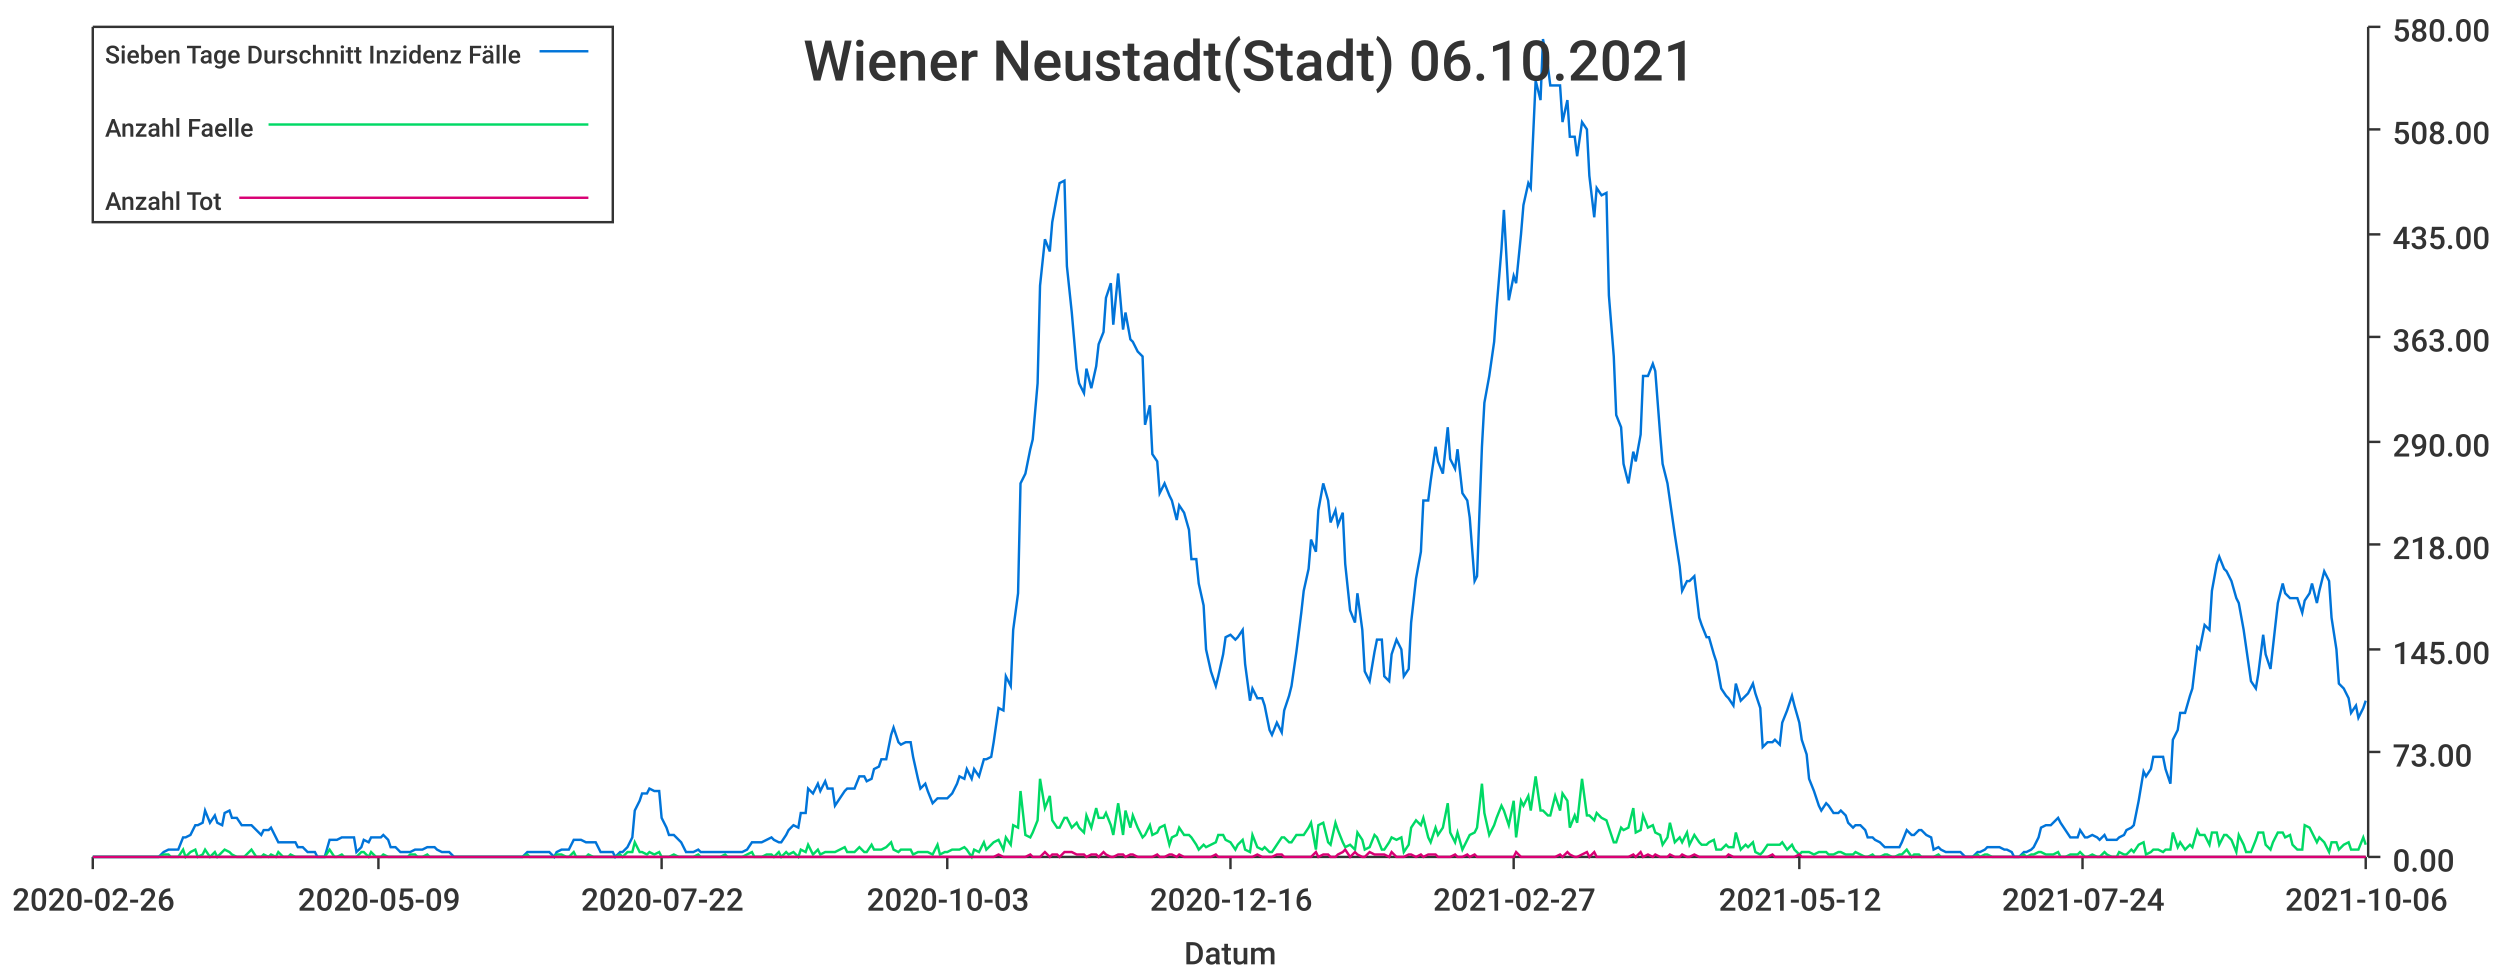
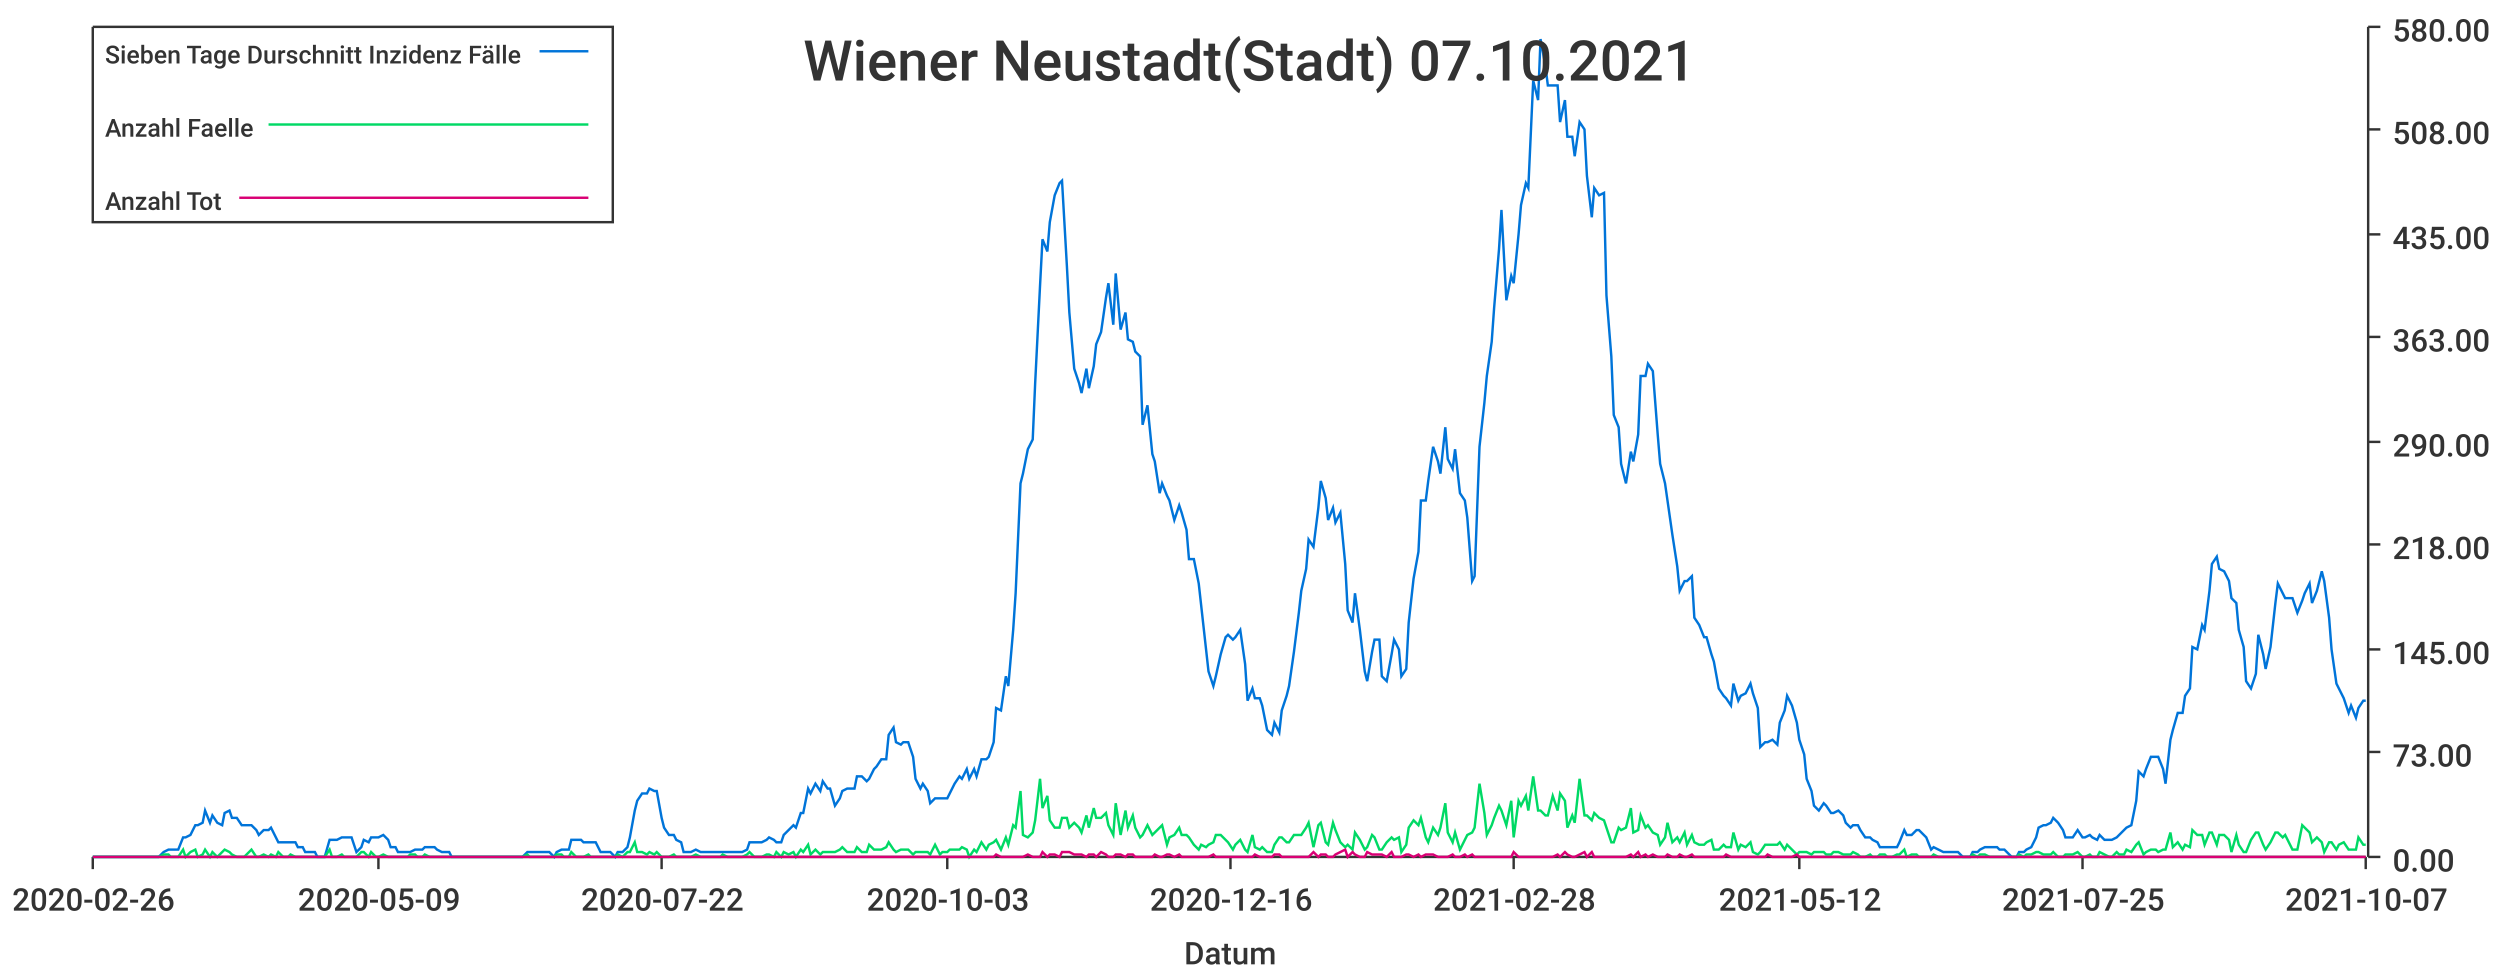
<svg xmlns="http://www.w3.org/2000/svg" width="1024" height="400">\n<path d="M 0 0 L 1024 0 L 1024 400 L 0 400 L 0 0" style="stroke-width:0;stroke:rgba(255,255,255,1.0);fill:rgba(255,255,255,1.0)" />
  <path d="M 38 11 L 969 11 L 969 351 L 38 351 L 38 11" style="stroke-width:0;stroke:rgba(255,255,255,1.0);fill:rgba(255,255,255,1.0)" />
  <path d="M 38 351 L 969 351" style="stroke-width:1;stroke:rgba(51,51,51,1.0);fill:none" />
  <path d="M 38 351 L 38 356" style="stroke-width:1;stroke:rgba(51,51,51,1.0);fill:none" />
  <text x="5" y="373" style="stroke-width:0;stroke:none;fill:rgba(51,51,51,1.0);font-size:12.8px;font-family:'Roboto Medium',sans-serif">2020-02-26</text>
  <path d="M 155 351 L 155 356" style="stroke-width:1;stroke:rgba(51,51,51,1.0);fill:none" />
  <text x="122" y="373" style="stroke-width:0;stroke:none;fill:rgba(51,51,51,1.0);font-size:12.8px;font-family:'Roboto Medium',sans-serif">2020-05-09</text>
  <path d="M 271 351 L 271 356" style="stroke-width:1;stroke:rgba(51,51,51,1.0);fill:none" />
  <text x="238" y="373" style="stroke-width:0;stroke:none;fill:rgba(51,51,51,1.0);font-size:12.8px;font-family:'Roboto Medium',sans-serif">2020-07-22</text>
  <path d="M 388 351 L 388 356" style="stroke-width:1;stroke:rgba(51,51,51,1.0);fill:none" />
  <text x="355" y="373" style="stroke-width:0;stroke:none;fill:rgba(51,51,51,1.0);font-size:12.8px;font-family:'Roboto Medium',sans-serif">2020-10-03</text>
  <path d="M 504 351 L 504 356" style="stroke-width:1;stroke:rgba(51,51,51,1.0);fill:none" />
  <text x="471" y="373" style="stroke-width:0;stroke:none;fill:rgba(51,51,51,1.0);font-size:12.8px;font-family:'Roboto Medium',sans-serif">2020-12-16</text>
  <path d="M 620 351 L 620 356" style="stroke-width:1;stroke:rgba(51,51,51,1.0);fill:none" />
-   <text x="587" y="373" style="stroke-width:0;stroke:none;fill:rgba(51,51,51,1.0);font-size:12.8px;font-family:'Roboto Medium',sans-serif">2021-02-27</text>
+   <text x="587" y="373" style="stroke-width:0;stroke:none;fill:rgba(51,51,51,1.0);font-size:12.8px;font-family:'Roboto Medium',sans-serif">2021-02-28</text>
  <path d="M 737 351 L 737 356" style="stroke-width:1;stroke:rgba(51,51,51,1.0);fill:none" />
  <text x="704" y="373" style="stroke-width:0;stroke:none;fill:rgba(51,51,51,1.0);font-size:12.8px;font-family:'Roboto Medium',sans-serif">2021-05-12</text>
  <path d="M 853 351 L 853 356" style="stroke-width:1;stroke:rgba(51,51,51,1.0);fill:none" />
-   <text x="820" y="373" style="stroke-width:0;stroke:none;fill:rgba(51,51,51,1.0);font-size:12.8px;font-family:'Roboto Medium',sans-serif">2021-07-24</text>
+   <text x="820" y="373" style="stroke-width:0;stroke:none;fill:rgba(51,51,51,1.0);font-size:12.8px;font-family:'Roboto Medium',sans-serif">2021-07-25</text>
  <path d="M 969 351 L 969 356" style="stroke-width:1;stroke:rgba(51,51,51,1.0);fill:none" />
-   <text x="936" y="373" style="stroke-width:0;stroke:none;fill:rgba(51,51,51,1.0);font-size:12.8px;font-family:'Roboto Medium',sans-serif">2021-10-06</text>
+   <text x="936" y="373" style="stroke-width:0;stroke:none;fill:rgba(51,51,51,1.0);font-size:12.8px;font-family:'Roboto Medium',sans-serif">2021-10-07</text>
  <text x="485" y="395" style="stroke-width:0;stroke:none;fill:rgba(51,51,51,1.0);font-size:12.8px;font-family:'Roboto Medium',sans-serif">Datum</text>
  <path d="M 970 351 L 970 11" style="stroke-width:1;stroke:rgba(51,51,51,1.0);fill:none" />
  <path d="M 970 351 L 975 351" style="stroke-width:1;stroke:rgba(51,51,51,1.0);fill:none" />
  <text x="980" y="357" style="stroke-width:0;stroke:none;fill:rgba(51,51,51,1.0);font-size:12.8px;font-family:'Roboto Medium',sans-serif">0.00</text>
  <path d="M 970 308 L 975 308" style="stroke-width:1;stroke:rgba(51,51,51,1.0);fill:none" />
  <text x="980" y="314" style="stroke-width:0;stroke:none;fill:rgba(51,51,51,1.0);font-size:12.8px;font-family:'Roboto Medium',sans-serif">73.00</text>
  <path d="M 970 266 L 975 266" style="stroke-width:1;stroke:rgba(51,51,51,1.0);fill:none" />
  <text x="980" y="272" style="stroke-width:0;stroke:none;fill:rgba(51,51,51,1.0);font-size:12.8px;font-family:'Roboto Medium',sans-serif">145.00</text>
  <path d="M 970 223 L 975 223" style="stroke-width:1;stroke:rgba(51,51,51,1.0);fill:none" />
  <text x="980" y="229" style="stroke-width:0;stroke:none;fill:rgba(51,51,51,1.0);font-size:12.8px;font-family:'Roboto Medium',sans-serif">218.00</text>
  <path d="M 970 181 L 975 181" style="stroke-width:1;stroke:rgba(51,51,51,1.0);fill:none" />
  <text x="980" y="187" style="stroke-width:0;stroke:none;fill:rgba(51,51,51,1.0);font-size:12.8px;font-family:'Roboto Medium',sans-serif">290.00</text>
  <path d="M 970 138 L 975 138" style="stroke-width:1;stroke:rgba(51,51,51,1.0);fill:none" />
  <text x="980" y="144" style="stroke-width:0;stroke:none;fill:rgba(51,51,51,1.0);font-size:12.8px;font-family:'Roboto Medium',sans-serif">363.00</text>
  <path d="M 970 96 L 975 96" style="stroke-width:1;stroke:rgba(51,51,51,1.0);fill:none" />
  <text x="980" y="102" style="stroke-width:0;stroke:none;fill:rgba(51,51,51,1.0);font-size:12.8px;font-family:'Roboto Medium',sans-serif">435.00</text>
  <path d="M 970 53 L 975 53" style="stroke-width:1;stroke:rgba(51,51,51,1.0);fill:none" />
  <text x="980" y="59" style="stroke-width:0;stroke:none;fill:rgba(51,51,51,1.0);font-size:12.8px;font-family:'Roboto Medium',sans-serif">508.00</text>
  <path d="M 970 11 L 975 11" style="stroke-width:1;stroke:rgba(51,51,51,1.0);fill:none" />
  <text x="980" y="17" style="stroke-width:0;stroke:none;fill:rgba(51,51,51,1.0);font-size:12.8px;font-family:'Roboto Medium',sans-serif">580.00</text>
-   <path d="M 38 351 L 40 351 L 42 351 L 43 351 L 45 351 L 46 351 L 48 351 L 50 351 L 51 351 L 53 351 L 54 351 L 56 351 L 57 351 L 59 351 L 61 351 L 62 351 L 64 351 L 65 351 L 67 349 L 69 348 L 70 348 L 72 348 L 73 348 L 75 343 L 76 343 L 78 342 L 80 338 L 81 338 L 83 337 L 84 332 L 86 337 L 88 334 L 89 337 L 91 338 L 92 333 L 94 332 L 95 335 L 97 335 L 99 338 L 100 338 L 102 338 L 103 338 L 105 340 L 107 342 L 108 340 L 110 340 L 111 339 L 113 343 L 114 345 L 116 345 L 118 345 L 119 345 L 121 345 L 122 347 L 124 347 L 126 349 L 127 349 L 129 349 L 130 351 L 132 351 L 133 351 L 135 344 L 137 344 L 138 344 L 140 343 L 141 343 L 143 343 L 145 343 L 146 349 L 148 347 L 149 344 L 151 345 L 152 343 L 154 343 L 156 343 L 157 342 L 159 344 L 160 347 L 162 347 L 164 349 L 165 349 L 167 349 L 168 349 L 170 348 L 171 348 L 173 348 L 175 347 L 176 347 L 178 347 L 179 348 L 181 349 L 183 349 L 184 349 L 186 351 L 187 351 L 189 351 L 190 351 L 192 351 L 194 351 L 195 351 L 197 351 L 198 351 L 200 351 L 202 351 L 203 351 L 205 351 L 206 351 L 208 351 L 209 351 L 211 351 L 213 351 L 214 351 L 216 349 L 217 349 L 219 349 L 221 349 L 222 349 L 224 349 L 225 349 L 227 351 L 228 349 L 230 348 L 232 348 L 233 348 L 235 344 L 236 344 L 238 344 L 240 345 L 241 345 L 243 345 L 244 345 L 246 349 L 247 349 L 249 349 L 251 349 L 252 351 L 254 349 L 255 349 L 257 347 L 259 343 L 260 332 L 262 328 L 263 325 L 265 325 L 266 323 L 268 324 L 270 324 L 271 335 L 273 339 L 274 342 L 276 342 L 278 344 L 279 345 L 281 349 L 282 349 L 284 349 L 286 348 L 287 349 L 289 349 L 290 349 L 292 349 L 293 349 L 295 349 L 297 349 L 298 349 L 300 349 L 301 349 L 303 349 L 304 349 L 306 348 L 308 345 L 309 345 L 311 345 L 312 345 L 314 344 L 316 343 L 317 344 L 319 345 L 320 345 L 322 342 L 323 340 L 325 338 L 327 339 L 328 333 L 330 333 L 331 323 L 333 325 L 335 321 L 336 324 L 338 320 L 339 323 L 341 323 L 342 330 L 344 327 L 346 324 L 347 323 L 349 323 L 350 323 L 352 318 L 354 318 L 355 320 L 357 319 L 358 315 L 360 314 L 361 311 L 363 311 L 365 301 L 366 298 L 368 304 L 369 305 L 371 304 L 373 304 L 374 310 L 376 319 L 377 323 L 379 321 L 380 324 L 382 329 L 384 327 L 385 327 L 387 327 L 388 327 L 390 325 L 392 321 L 393 318 L 395 319 L 396 315 L 398 319 L 399 315 L 401 318 L 403 311 L 404 311 L 406 310 L 407 304 L 409 290 L 411 291 L 412 277 L 414 281 L 415 258 L 417 243 L 418 198 L 420 194 L 422 184 L 423 180 L 425 157 L 426 117 L 428 98 L 430 103 L 431 91 L 433 80 L 434 75 L 436 74 L 437 109 L 439 128 L 441 151 L 442 157 L 444 161 L 445 151 L 447 159 L 449 150 L 450 141 L 452 136 L 453 122 L 455 116 L 456 133 L 458 112 L 460 135 L 461 128 L 463 139 L 464 140 L 466 144 L 468 146 L 469 174 L 471 166 L 472 186 L 474 189 L 475 202 L 477 198 L 479 203 L 480 205 L 482 213 L 483 207 L 485 210 L 487 217 L 488 229 L 490 229 L 491 239 L 493 248 L 494 266 L 496 275 L 498 281 L 499 277 L 501 268 L 502 261 L 504 260 L 506 262 L 507 261 L 509 258 L 510 272 L 512 287 L 513 282 L 515 286 L 517 286 L 518 289 L 520 299 L 521 301 L 523 296 L 525 300 L 526 291 L 528 285 L 529 281 L 531 267 L 533 251 L 534 242 L 536 233 L 537 221 L 539 226 L 540 209 L 542 198 L 544 205 L 545 214 L 547 209 L 548 215 L 550 210 L 551 231 L 553 250 L 555 255 L 556 243 L 558 258 L 559 275 L 561 279 L 563 267 L 564 262 L 566 262 L 567 277 L 569 279 L 570 268 L 572 262 L 574 266 L 575 277 L 577 274 L 578 255 L 580 237 L 582 226 L 583 205 L 585 205 L 586 197 L 588 183 L 589 189 L 591 194 L 593 175 L 594 188 L 596 192 L 597 184 L 599 202 L 601 205 L 602 212 L 604 238 L 605 236 L 607 183 L 608 165 L 610 154 L 612 140 L 613 126 L 615 102 L 616 86 L 618 123 L 620 113 L 621 116 L 623 96 L 624 84 L 626 75 L 627 77 L 629 33 L 631 41 L 632 16 L 634 27 L 635 35 L 637 35 L 639 35 L 640 50 L 642 41 L 643 56 L 645 56 L 646 64 L 648 50 L 650 53 L 651 72 L 653 89 L 654 77 L 656 80 L 658 79 L 659 121 L 661 146 L 662 170 L 664 175 L 665 190 L 667 198 L 669 185 L 670 189 L 672 178 L 673 154 L 675 154 L 677 149 L 678 152 L 680 178 L 681 190 L 683 198 L 684 205 L 686 219 L 688 232 L 689 242 L 691 238 L 692 238 L 694 236 L 696 253 L 697 256 L 699 261 L 700 261 L 702 268 L 703 271 L 705 282 L 707 285 L 708 286 L 710 289 L 711 280 L 713 287 L 715 285 L 716 284 L 718 280 L 719 284 L 721 290 L 722 306 L 724 304 L 726 304 L 727 303 L 729 305 L 730 296 L 732 291 L 734 285 L 735 289 L 737 296 L 738 303 L 740 309 L 741 319 L 743 324 L 745 330 L 746 332 L 748 329 L 749 330 L 751 333 L 753 333 L 754 332 L 756 334 L 757 337 L 759 339 L 760 338 L 762 338 L 764 340 L 765 343 L 767 343 L 768 344 L 770 345 L 772 347 L 773 347 L 775 347 L 776 347 L 778 347 L 779 345 L 781 340 L 783 342 L 784 342 L 786 340 L 787 340 L 789 342 L 791 343 L 792 348 L 794 347 L 795 348 L 797 349 L 798 349 L 800 349 L 802 349 L 803 349 L 805 351 L 806 351 L 808 351 L 810 349 L 811 349 L 813 348 L 814 347 L 816 347 L 817 347 L 819 347 L 821 348 L 822 348 L 824 349 L 825 351 L 827 351 L 829 349 L 830 349 L 832 348 L 833 347 L 835 343 L 836 339 L 838 338 L 840 338 L 841 337 L 843 335 L 844 337 L 846 340 L 848 343 L 849 343 L 851 343 L 852 340 L 854 343 L 855 343 L 857 342 L 859 343 L 860 344 L 862 342 L 863 344 L 865 344 L 867 344 L 868 343 L 870 342 L 871 340 L 873 339 L 874 338 L 876 328 L 878 316 L 879 318 L 881 315 L 882 310 L 884 310 L 886 310 L 887 315 L 889 321 L 890 303 L 892 299 L 893 292 L 895 292 L 897 285 L 898 282 L 900 265 L 901 266 L 903 256 L 905 258 L 906 242 L 908 231 L 909 228 L 911 233 L 912 234 L 914 238 L 916 245 L 917 247 L 919 258 L 920 265 L 922 279 L 924 282 L 925 276 L 927 260 L 928 268 L 930 274 L 931 265 L 933 247 L 935 239 L 936 243 L 938 245 L 939 245 L 941 245 L 943 251 L 944 246 L 946 243 L 947 239 L 949 247 L 950 242 L 952 234 L 954 238 L 955 253 L 957 266 L 958 280 L 960 282 L 962 286 L 963 292 L 965 289 L 966 294 L 968 290 L 969 287" style="stroke-width:1;stroke:rgba(0,116,217,1.0);fill:none" />
-   <path d="M 38 351 L 40 351 L 42 351 L 43 351 L 45 351 L 46 351 L 48 351 L 50 351 L 51 351 L 53 351 L 54 351 L 56 351 L 57 351 L 59 351 L 61 351 L 62 351 L 64 351 L 65 351 L 67 350 L 69 350 L 70 351 L 72 351 L 73 351 L 75 348 L 76 351 L 78 349 L 80 348 L 81 351 L 83 350 L 84 348 L 86 351 L 88 349 L 89 351 L 91 349 L 92 348 L 94 349 L 95 350 L 97 351 L 99 351 L 100 351 L 102 349 L 103 348 L 105 351 L 107 351 L 108 350 L 110 351 L 111 350 L 113 351 L 114 349 L 116 351 L 118 351 L 119 350 L 121 351 L 122 351 L 124 351 L 126 351 L 127 351 L 129 351 L 130 351 L 132 351 L 133 351 L 135 348 L 137 351 L 138 351 L 140 350 L 141 351 L 143 351 L 145 351 L 146 351 L 148 349 L 149 349 L 151 351 L 152 349 L 154 351 L 156 351 L 157 350 L 159 351 L 160 351 L 162 351 L 164 351 L 165 351 L 167 351 L 168 350 L 170 350 L 171 351 L 173 351 L 175 350 L 176 351 L 178 351 L 179 351 L 181 351 L 183 351 L 184 351 L 186 351 L 187 351 L 189 351 L 190 351 L 192 351 L 194 351 L 195 351 L 197 351 L 198 351 L 200 351 L 202 351 L 203 351 L 205 351 L 206 351 L 208 351 L 209 351 L 211 351 L 213 351 L 214 351 L 216 350 L 217 351 L 219 351 L 221 351 L 222 351 L 224 351 L 225 351 L 227 351 L 228 350 L 230 350 L 232 351 L 233 351 L 235 349 L 236 351 L 238 351 L 240 351 L 241 350 L 243 351 L 244 351 L 246 351 L 247 351 L 249 351 L 251 351 L 252 351 L 254 350 L 255 351 L 257 349 L 259 349 L 260 345 L 262 349 L 263 349 L 265 350 L 266 349 L 268 350 L 270 349 L 271 351 L 273 351 L 274 351 L 276 350 L 278 351 L 279 351 L 281 351 L 282 351 L 284 351 L 286 350 L 287 351 L 289 351 L 290 351 L 292 351 L 293 351 L 295 351 L 297 350 L 298 351 L 300 351 L 301 351 L 303 351 L 304 351 L 306 350 L 308 349 L 309 351 L 311 351 L 312 351 L 314 350 L 316 350 L 317 351 L 319 349 L 320 351 L 322 349 L 323 350 L 325 349 L 327 351 L 328 348 L 330 349 L 331 346 L 333 350 L 335 348 L 336 350 L 338 349 L 339 349 L 341 349 L 342 349 L 344 348 L 346 347 L 347 349 L 349 349 L 350 349 L 352 347 L 354 349 L 355 349 L 357 346 L 358 348 L 360 348 L 361 348 L 363 347 L 365 345 L 366 348 L 368 349 L 369 348 L 371 348 L 373 348 L 374 350 L 376 349 L 377 349 L 379 349 L 380 349 L 382 350 L 384 346 L 385 350 L 387 349 L 388 349 L 390 348 L 392 348 L 393 348 L 395 347 L 396 348 L 398 351 L 399 348 L 401 349 L 403 345 L 404 348 L 406 346 L 407 345 L 409 344 L 411 348 L 412 343 L 414 346 L 415 338 L 417 339 L 418 324 L 420 342 L 422 343 L 423 341 L 425 336 L 426 319 L 428 331 L 430 326 L 431 336 L 433 339 L 434 339 L 436 335 L 437 335 L 439 339 L 441 337 L 442 339 L 444 341 L 445 334 L 447 339 L 449 331 L 450 335 L 452 335 L 453 333 L 455 338 L 456 342 L 458 329 L 460 342 L 461 332 L 463 339 L 464 334 L 466 339 L 468 343 L 469 342 L 471 338 L 472 342 L 474 341 L 475 339 L 477 338 L 479 346 L 480 343 L 482 342 L 483 339 L 485 342 L 487 342 L 488 343 L 490 346 L 491 348 L 493 346 L 494 347 L 496 346 L 498 345 L 499 342 L 501 342 L 502 344 L 504 345 L 506 348 L 507 346 L 509 344 L 510 348 L 512 349 L 513 342 L 515 347 L 517 348 L 518 347 L 520 349 L 521 349 L 523 346 L 525 343 L 526 343 L 528 345 L 529 345 L 531 342 L 533 342 L 534 342 L 536 339 L 537 337 L 539 348 L 540 338 L 542 337 L 544 345 L 545 346 L 547 337 L 548 340 L 550 345 L 551 347 L 553 346 L 555 348 L 556 341 L 558 344 L 559 348 L 561 347 L 563 342 L 564 343 L 566 348 L 567 348 L 569 345 L 570 343 L 572 344 L 574 343 L 575 349 L 577 346 L 578 339 L 580 336 L 582 338 L 583 335 L 585 343 L 586 345 L 588 339 L 589 342 L 591 339 L 593 329 L 594 341 L 596 345 L 597 341 L 599 348 L 601 344 L 602 342 L 604 341 L 605 339 L 607 321 L 608 333 L 610 342 L 612 338 L 613 335 L 615 330 L 616 332 L 618 338 L 620 328 L 621 343 L 623 328 L 624 330 L 626 326 L 627 332 L 629 318 L 631 332 L 632 332 L 634 334 L 635 334 L 637 326 L 639 332 L 640 325 L 642 328 L 643 339 L 645 334 L 646 337 L 648 319 L 650 334 L 651 334 L 653 336 L 654 333 L 656 335 L 658 336 L 659 339 L 661 345 L 662 345 L 664 339 L 665 340 L 667 339 L 669 331 L 670 341 L 672 340 L 673 334 L 675 339 L 677 338 L 678 341 L 680 342 L 681 346 L 683 343 L 684 337 L 686 345 L 688 343 L 689 345 L 691 341 L 692 346 L 694 342 L 696 345 L 697 346 L 699 346 L 700 345 L 702 344 L 703 348 L 705 348 L 707 346 L 708 347 L 710 347 L 711 341 L 713 348 L 715 346 L 716 347 L 718 345 L 719 349 L 721 350 L 722 349 L 724 346 L 726 346 L 727 346 L 729 346 L 730 345 L 732 348 L 734 346 L 735 348 L 737 350 L 738 349 L 740 349 L 741 349 L 743 350 L 745 349 L 746 349 L 748 349 L 749 350 L 751 350 L 753 349 L 754 349 L 756 350 L 757 350 L 759 350 L 760 349 L 762 350 L 764 351 L 765 351 L 767 350 L 768 351 L 770 351 L 772 350 L 773 350 L 775 351 L 776 351 L 778 350 L 779 350 L 781 348 L 783 351 L 784 350 L 786 350 L 787 351 L 789 351 L 791 351 L 792 351 L 794 350 L 795 351 L 797 351 L 798 351 L 800 351 L 802 351 L 803 351 L 805 351 L 806 351 L 808 351 L 810 350 L 811 351 L 813 350 L 814 350 L 816 351 L 817 351 L 819 351 L 821 351 L 822 351 L 824 351 L 825 351 L 827 351 L 829 350 L 830 351 L 832 350 L 833 350 L 835 349 L 836 349 L 838 350 L 840 350 L 841 350 L 843 349 L 844 351 L 846 351 L 848 350 L 849 350 L 851 350 L 852 349 L 854 351 L 855 351 L 857 350 L 859 351 L 860 351 L 862 349 L 863 350 L 865 351 L 867 351 L 868 349 L 870 350 L 871 350 L 873 348 L 874 349 L 876 346 L 878 345 L 879 350 L 881 349 L 882 348 L 884 348 L 886 349 L 887 348 L 889 348 L 890 341 L 892 347 L 893 345 L 895 348 L 897 346 L 898 347 L 900 340 L 901 342 L 903 342 L 905 346 L 906 341 L 908 341 L 909 346 L 911 342 L 912 342 L 914 344 L 916 349 L 917 342 L 919 346 L 920 349 L 922 349 L 924 344 L 925 341 L 927 341 L 928 346 L 930 348 L 931 345 L 933 341 L 935 341 L 936 343 L 938 342 L 939 346 L 941 348 L 943 348 L 944 338 L 946 339 L 947 341 L 949 345 L 950 343 L 952 345 L 954 349 L 955 345 L 957 345 L 958 348 L 960 346 L 962 345 L 963 348 L 965 348 L 966 348 L 968 343 L 969 346" style="stroke-width:1;stroke:rgba(0,217,101,1.0);fill:none" />
-   <path d="M 38 351 L 40 351 L 42 351 L 43 351 L 45 351 L 46 351 L 48 351 L 50 351 L 51 351 L 53 351 L 54 351 L 56 351 L 57 351 L 59 351 L 61 351 L 62 351 L 64 351 L 65 351 L 67 351 L 69 351 L 70 351 L 72 351 L 73 351 L 75 351 L 76 351 L 78 351 L 80 351 L 81 351 L 83 351 L 84 351 L 86 351 L 88 351 L 89 351 L 91 351 L 92 351 L 94 351 L 95 351 L 97 351 L 99 351 L 100 351 L 102 351 L 103 351 L 105 351 L 107 351 L 108 351 L 110 351 L 111 351 L 113 351 L 114 351 L 116 351 L 118 351 L 119 351 L 121 351 L 122 351 L 124 351 L 126 351 L 127 351 L 129 351 L 130 351 L 132 351 L 133 351 L 135 351 L 137 351 L 138 351 L 140 351 L 141 351 L 143 351 L 145 351 L 146 351 L 148 351 L 149 351 L 151 351 L 152 351 L 154 351 L 156 351 L 157 351 L 159 351 L 160 351 L 162 351 L 164 351 L 165 351 L 167 351 L 168 351 L 170 351 L 171 351 L 173 351 L 175 351 L 176 351 L 178 351 L 179 351 L 181 351 L 183 351 L 184 351 L 186 351 L 187 351 L 189 351 L 190 351 L 192 351 L 194 351 L 195 351 L 197 351 L 198 351 L 200 351 L 202 351 L 203 351 L 205 351 L 206 351 L 208 351 L 209 351 L 211 351 L 213 351 L 214 351 L 216 351 L 217 351 L 219 351 L 221 351 L 222 351 L 224 351 L 225 351 L 227 351 L 228 351 L 230 351 L 232 351 L 233 351 L 235 351 L 236 351 L 238 351 L 240 351 L 241 351 L 243 351 L 244 351 L 246 351 L 247 351 L 249 351 L 251 351 L 252 351 L 254 351 L 255 351 L 257 351 L 259 351 L 260 351 L 262 351 L 263 351 L 265 351 L 266 351 L 268 351 L 270 351 L 271 351 L 273 351 L 274 351 L 276 351 L 278 351 L 279 351 L 281 351 L 282 351 L 284 351 L 286 351 L 287 351 L 289 351 L 290 351 L 292 351 L 293 351 L 295 351 L 297 351 L 298 351 L 300 351 L 301 351 L 303 351 L 304 351 L 306 351 L 308 351 L 309 351 L 311 351 L 312 351 L 314 351 L 316 351 L 317 351 L 319 351 L 320 351 L 322 351 L 323 351 L 325 351 L 327 351 L 328 351 L 330 351 L 331 351 L 333 351 L 335 351 L 336 351 L 338 351 L 339 351 L 341 351 L 342 351 L 344 351 L 346 351 L 347 351 L 349 351 L 350 351 L 352 351 L 354 351 L 355 351 L 357 351 L 358 351 L 360 351 L 361 351 L 363 351 L 365 351 L 366 351 L 368 351 L 369 351 L 371 351 L 373 351 L 374 351 L 376 351 L 377 351 L 379 351 L 380 351 L 382 351 L 384 351 L 385 351 L 387 351 L 388 351 L 390 351 L 392 351 L 393 351 L 395 351 L 396 351 L 398 351 L 399 351 L 401 351 L 403 351 L 404 351 L 406 351 L 407 351 L 409 350 L 411 351 L 412 351 L 414 351 L 415 351 L 417 351 L 418 351 L 420 351 L 422 350 L 423 351 L 425 351 L 426 351 L 428 349 L 430 351 L 431 350 L 433 350 L 434 351 L 436 349 L 437 349 L 439 349 L 441 350 L 442 350 L 444 350 L 445 351 L 447 350 L 449 350 L 450 351 L 452 349 L 453 350 L 455 351 L 456 351 L 458 350 L 460 350 L 461 351 L 463 350 L 464 350 L 466 351 L 468 351 L 469 351 L 471 351 L 472 351 L 474 350 L 475 351 L 477 351 L 479 350 L 480 350 L 482 351 L 483 350 L 485 351 L 487 351 L 488 351 L 490 351 L 491 351 L 493 351 L 494 351 L 496 351 L 498 350 L 499 351 L 501 351 L 502 351 L 504 351 L 506 351 L 507 351 L 509 351 L 510 351 L 512 351 L 513 351 L 515 350 L 517 351 L 518 351 L 520 351 L 521 351 L 523 350 L 525 350 L 526 351 L 528 351 L 529 351 L 531 351 L 533 351 L 534 351 L 536 351 L 537 351 L 539 349 L 540 351 L 542 350 L 544 350 L 545 351 L 547 351 L 548 350 L 550 349 L 551 348 L 553 351 L 555 349 L 556 350 L 558 351 L 559 351 L 561 349 L 563 350 L 564 350 L 566 350 L 567 350 L 569 351 L 570 349 L 572 351 L 574 351 L 575 351 L 577 350 L 578 350 L 580 351 L 582 350 L 583 351 L 585 350 L 586 350 L 588 350 L 589 351 L 591 351 L 593 351 L 594 351 L 596 350 L 597 351 L 599 351 L 601 350 L 602 351 L 604 350 L 605 351 L 607 351 L 608 351 L 610 351 L 612 351 L 613 351 L 615 351 L 616 351 L 618 351 L 620 351 L 621 349 L 623 351 L 624 351 L 626 351 L 627 351 L 629 351 L 631 351 L 632 351 L 634 351 L 635 351 L 637 351 L 639 350 L 640 351 L 642 349 L 643 350 L 645 351 L 646 351 L 648 350 L 650 349 L 651 351 L 653 349 L 654 351 L 656 351 L 658 351 L 659 351 L 661 351 L 662 351 L 664 351 L 665 351 L 667 351 L 669 350 L 670 351 L 672 349 L 673 351 L 675 350 L 677 351 L 678 350 L 680 351 L 681 351 L 683 351 L 684 350 L 686 351 L 688 351 L 689 350 L 691 351 L 692 351 L 694 350 L 696 351 L 697 351 L 699 351 L 700 351 L 702 351 L 703 351 L 705 351 L 707 351 L 708 350 L 710 351 L 711 351 L 713 351 L 715 351 L 716 351 L 718 351 L 719 351 L 721 351 L 722 351 L 724 351 L 726 350 L 727 351 L 729 351 L 730 351 L 732 351 L 734 351 L 735 351 L 737 350 L 738 351 L 740 351 L 741 351 L 743 351 L 745 351 L 746 351 L 748 351 L 749 351 L 751 351 L 753 351 L 754 351 L 756 351 L 757 351 L 759 351 L 760 351 L 762 351 L 764 351 L 765 351 L 767 351 L 768 351 L 770 351 L 772 351 L 773 351 L 775 351 L 776 351 L 778 351 L 779 351 L 781 351 L 783 351 L 784 351 L 786 351 L 787 351 L 789 351 L 791 351 L 792 351 L 794 351 L 795 351 L 797 351 L 798 351 L 800 351 L 802 351 L 803 351 L 805 351 L 806 351 L 808 351 L 810 351 L 811 351 L 813 351 L 814 351 L 816 351 L 817 351 L 819 351 L 821 351 L 822 351 L 824 351 L 825 351 L 827 351 L 829 351 L 830 351 L 832 351 L 833 351 L 835 351 L 836 351 L 838 351 L 840 351 L 841 351 L 843 351 L 844 351 L 846 351 L 848 351 L 849 351 L 851 351 L 852 351 L 854 351 L 855 351 L 857 351 L 859 351 L 860 351 L 862 351 L 863 351 L 865 351 L 867 351 L 868 351 L 870 351 L 871 351 L 873 351 L 874 351 L 876 351 L 878 351 L 879 351 L 881 351 L 882 351 L 884 351 L 886 351 L 887 351 L 889 351 L 890 351 L 892 351 L 893 351 L 895 351 L 897 351 L 898 351 L 900 351 L 901 351 L 903 351 L 905 351 L 906 351 L 908 351 L 909 351 L 911 351 L 912 351 L 914 351 L 916 351 L 917 351 L 919 351 L 920 351 L 922 351 L 924 351 L 925 351 L 927 351 L 928 351 L 930 351 L 931 351 L 933 351 L 935 351 L 936 351 L 938 351 L 939 351 L 941 351 L 943 351 L 944 351 L 946 351 L 947 351 L 949 351 L 950 351 L 952 351 L 954 351 L 955 351 L 957 351 L 958 351 L 960 351 L 962 351 L 963 351 L 965 351 L 966 351 L 968 351 L 969 351" style="stroke-width:1;stroke:rgba(217,0,116,1.0);fill:none" />
-   <text x="329" y="33" style="stroke-width:0;stroke:none;fill:rgba(51,51,51,1.0);font-size:23.0px;font-family:'Roboto Medium',sans-serif">Wiener Neustadt(Stadt) 06.10.2021</text>
+   <path d="M 38 351 L 40 351 L 42 351 L 43 351 L 45 351 L 46 351 L 48 351 L 50 351 L 51 351 L 53 351 L 54 351 L 56 351 L 57 351 L 59 351 L 61 351 L 62 351 L 64 351 L 65 351 L 67 349 L 69 348 L 70 348 L 72 348 L 73 348 L 75 343 L 76 343 L 78 342 L 80 338 L 81 338 L 83 337 L 84 332 L 86 337 L 87 334 L 89 337 L 91 338 L 92 333 L 94 332 L 95 335 L 97 335 L 99 338 L 100 338 L 102 338 L 103 338 L 105 340 L 106 342 L 108 340 L 110 340 L 111 339 L 113 343 L 114 345 L 116 345 L 118 345 L 119 345 L 121 345 L 122 347 L 124 347 L 125 349 L 127 349 L 129 349 L 130 351 L 132 351 L 133 351 L 135 344 L 136 344 L 138 344 L 140 343 L 141 343 L 143 343 L 144 343 L 146 349 L 148 347 L 149 344 L 151 345 L 152 343 L 154 343 L 155 343 L 157 342 L 159 344 L 160 347 L 162 347 L 163 349 L 165 349 L 167 349 L 168 349 L 170 348 L 171 348 L 173 348 L 174 347 L 176 347 L 178 347 L 179 348 L 181 349 L 182 349 L 184 349 L 185 351 L 187 351 L 189 351 L 190 351 L 192 351 L 193 351 L 195 351 L 197 351 L 198 351 L 200 351 L 201 351 L 203 351 L 204 351 L 206 351 L 208 351 L 209 351 L 211 351 L 212 351 L 214 351 L 216 349 L 217 349 L 219 349 L 220 349 L 222 349 L 223 349 L 225 349 L 227 351 L 228 349 L 230 348 L 231 348 L 233 348 L 234 344 L 236 344 L 238 344 L 239 345 L 241 345 L 242 345 L 244 345 L 246 349 L 247 349 L 249 349 L 250 349 L 252 351 L 253 349 L 255 349 L 257 347 L 258 343 L 260 332 L 261 328 L 263 325 L 265 325 L 266 323 L 268 324 L 269 324 L 271 335 L 272 339 L 274 342 L 276 342 L 277 344 L 279 345 L 280 349 L 282 349 L 283 349 L 285 348 L 287 349 L 288 349 L 290 349 L 291 349 L 293 349 L 295 349 L 296 349 L 298 349 L 299 349 L 301 349 L 302 349 L 304 349 L 306 348 L 307 345 L 309 345 L 310 345 L 312 345 L 314 344 L 315 343 L 317 344 L 318 345 L 320 345 L 321 342 L 323 340 L 325 338 L 326 339 L 328 333 L 329 333 L 331 323 L 332 325 L 334 321 L 336 324 L 337 320 L 339 323 L 340 323 L 342 330 L 344 327 L 345 324 L 347 323 L 348 323 L 350 323 L 351 318 L 353 318 L 355 320 L 356 319 L 358 315 L 359 314 L 361 311 L 363 311 L 364 301 L 366 298 L 367 304 L 369 305 L 370 304 L 372 304 L 374 310 L 375 319 L 377 323 L 378 321 L 380 324 L 381 329 L 383 327 L 385 327 L 386 327 L 388 327 L 389 325 L 391 321 L 393 318 L 394 319 L 396 315 L 397 319 L 399 315 L 400 318 L 402 311 L 404 311 L 405 310 L 407 304 L 408 290 L 410 291 L 412 277 L 413 281 L 415 258 L 416 243 L 418 198 L 419 194 L 421 184 L 423 180 L 424 157 L 426 117 L 427 98 L 429 103 L 430 91 L 432 80 L 434 75 L 435 74 L 437 109 L 438 128 L 440 151 L 442 157 L 443 161 L 445 151 L 446 159 L 448 150 L 449 141 L 451 136 L 453 122 L 454 116 L 456 133 L 457 112 L 459 135 L 461 128 L 462 139 L 464 140 L 465 144 L 467 146 L 468 174 L 470 166 L 472 186 L 473 189 L 475 202 L 476 198 L 478 203 L 479 205 L 481 213 L 483 207 L 484 210 L 486 217 L 487 229 L 489 229 L 491 239 L 492 248 L 494 266 L 495 275 L 497 281 L 498 277 L 500 268 L 502 261 L 503 260 L 505 262 L 506 261 L 508 258 L 510 272 L 511 287 L 513 282 L 514 286 L 516 286 L 517 289 L 519 299 L 521 301 L 522 296 L 524 300 L 525 291 L 527 285 L 528 281 L 530 267 L 532 251 L 533 242 L 535 233 L 536 221 L 538 224 L 540 208 L 541 197 L 543 204 L 544 213 L 546 208 L 547 214 L 549 210 L 551 231 L 552 250 L 554 255 L 555 243 L 557 258 L 559 275 L 560 279 L 562 267 L 563 262 L 565 262 L 566 277 L 568 279 L 570 268 L 571 262 L 573 266 L 574 277 L 576 274 L 577 255 L 579 237 L 581 226 L 582 205 L 584 205 L 585 197 L 587 183 L 589 189 L 590 194 L 592 175 L 593 188 L 595 192 L 596 184 L 598 202 L 600 205 L 601 212 L 603 238 L 604 236 L 606 183 L 608 165 L 609 154 L 611 140 L 612 126 L 614 102 L 615 86 L 617 123 L 619 113 L 620 116 L 622 96 L 623 84 L 625 75 L 626 77 L 628 33 L 630 41 L 631 16 L 633 27 L 634 35 L 636 35 L 638 35 L 639 50 L 641 41 L 642 56 L 644 56 L 645 64 L 647 50 L 649 53 L 650 72 L 652 89 L 653 77 L 655 80 L 657 79 L 658 121 L 660 146 L 661 170 L 663 175 L 664 190 L 666 198 L 668 185 L 669 189 L 671 178 L 672 154 L 674 154 L 675 149 L 677 152 L 679 178 L 680 190 L 682 198 L 683 205 L 685 219 L 687 232 L 688 242 L 690 238 L 691 238 L 693 236 L 694 253 L 696 256 L 698 261 L 699 261 L 701 268 L 702 271 L 704 282 L 706 285 L 707 286 L 709 289 L 710 280 L 712 287 L 713 285 L 715 284 L 717 280 L 718 284 L 720 290 L 721 306 L 723 304 L 724 304 L 726 303 L 728 305 L 729 296 L 731 291 L 732 285 L 734 289 L 736 296 L 737 303 L 739 309 L 740 319 L 742 324 L 743 330 L 745 332 L 747 329 L 748 330 L 750 333 L 751 333 L 753 332 L 755 334 L 756 337 L 758 339 L 759 338 L 761 338 L 762 340 L 764 343 L 766 343 L 767 344 L 769 345 L 770 347 L 772 347 L 773 347 L 775 347 L 777 347 L 778 345 L 780 340 L 781 342 L 783 342 L 785 340 L 786 340 L 788 342 L 789 343 L 791 348 L 792 347 L 794 348 L 796 349 L 797 349 L 799 349 L 800 349 L 802 349 L 804 351 L 805 351 L 807 351 L 808 349 L 810 349 L 811 348 L 813 347 L 815 347 L 816 347 L 818 347 L 819 348 L 821 348 L 822 349 L 824 351 L 826 351 L 827 349 L 829 349 L 830 348 L 832 347 L 834 343 L 835 339 L 837 338 L 838 338 L 840 337 L 841 335 L 843 337 L 845 340 L 846 343 L 848 343 L 849 343 L 851 340 L 853 343 L 854 343 L 856 342 L 857 343 L 859 344 L 860 342 L 862 344 L 864 344 L 865 344 L 867 343 L 868 342 L 870 340 L 871 339 L 873 338 L 875 328 L 876 316 L 878 318 L 879 315 L 881 310 L 883 310 L 884 310 L 886 315 L 887 321 L 889 303 L 890 299 L 892 292 L 894 292 L 895 285 L 897 282 L 898 265 L 900 266 L 902 256 L 903 258 L 905 242 L 906 231 L 908 228 L 909 233 L 911 234 L 913 238 L 914 245 L 916 247 L 917 258 L 919 265 L 920 279 L 922 282 L 924 276 L 925 260 L 927 268 L 928 274 L 930 265 L 932 247 L 933 239 L 935 243 L 936 245 L 938 245 L 939 245 L 941 251 L 943 246 L 944 243 L 946 239 L 947 247 L 949 242 L 951 234 L 952 238 L 954 253 L 955 266 L 957 280 L 958 282 L 960 286 L 962 292 L 963 289 L 965 294 L 966 290 L 968 287 L 969 287" style="stroke-width:1;stroke:rgba(0,116,217,1.0);fill:none" />
+   <path d="M 38 351 L 40 351 L 42 351 L 43 351 L 45 351 L 46 351 L 48 351 L 50 351 L 51 351 L 53 351 L 54 351 L 56 351 L 57 351 L 59 351 L 61 351 L 62 351 L 64 351 L 65 351 L 67 350 L 69 350 L 70 351 L 72 351 L 73 351 L 75 348 L 76 351 L 78 349 L 80 348 L 81 351 L 83 350 L 84 348 L 86 351 L 87 349 L 89 351 L 91 349 L 92 348 L 94 349 L 95 350 L 97 351 L 99 351 L 100 351 L 102 349 L 103 348 L 105 351 L 106 351 L 108 350 L 110 351 L 111 350 L 113 351 L 114 349 L 116 351 L 118 351 L 119 350 L 121 351 L 122 351 L 124 351 L 125 351 L 127 351 L 129 351 L 130 351 L 132 351 L 133 351 L 135 348 L 136 351 L 138 351 L 140 350 L 141 351 L 143 351 L 144 351 L 146 351 L 148 349 L 149 349 L 151 351 L 152 349 L 154 351 L 155 351 L 157 350 L 159 351 L 160 351 L 162 351 L 163 351 L 165 351 L 167 351 L 168 350 L 170 350 L 171 351 L 173 351 L 174 350 L 176 351 L 178 351 L 179 351 L 181 351 L 182 351 L 184 351 L 185 351 L 187 351 L 189 351 L 190 351 L 192 351 L 193 351 L 195 351 L 197 351 L 198 351 L 200 351 L 201 351 L 203 351 L 204 351 L 206 351 L 208 351 L 209 351 L 211 351 L 212 351 L 214 351 L 216 350 L 217 351 L 219 351 L 220 351 L 222 351 L 223 351 L 225 351 L 227 351 L 228 350 L 230 350 L 231 351 L 233 351 L 234 349 L 236 351 L 238 351 L 239 351 L 241 350 L 242 351 L 244 351 L 246 351 L 247 351 L 249 351 L 250 351 L 252 351 L 253 350 L 255 351 L 257 349 L 258 349 L 260 345 L 261 349 L 263 349 L 265 350 L 266 349 L 268 350 L 269 349 L 271 351 L 272 351 L 274 351 L 276 350 L 277 351 L 279 351 L 280 351 L 282 351 L 283 351 L 285 350 L 287 351 L 288 351 L 290 351 L 291 351 L 293 351 L 295 351 L 296 350 L 298 351 L 299 351 L 301 351 L 302 351 L 304 351 L 306 350 L 307 349 L 309 351 L 310 351 L 312 351 L 314 350 L 315 350 L 317 351 L 318 349 L 320 351 L 321 349 L 323 350 L 325 349 L 326 351 L 328 348 L 329 349 L 331 346 L 332 350 L 334 348 L 336 350 L 337 349 L 339 349 L 340 349 L 342 349 L 344 348 L 345 347 L 347 349 L 348 349 L 350 349 L 351 347 L 353 349 L 355 349 L 356 346 L 358 348 L 359 348 L 361 348 L 363 347 L 364 345 L 366 348 L 367 349 L 369 348 L 370 348 L 372 348 L 374 350 L 375 349 L 377 349 L 378 349 L 380 349 L 381 350 L 383 346 L 385 350 L 386 349 L 388 349 L 389 348 L 391 348 L 393 348 L 394 347 L 396 348 L 397 351 L 399 348 L 400 349 L 402 345 L 404 348 L 405 346 L 407 345 L 408 344 L 410 348 L 412 343 L 413 346 L 415 338 L 416 339 L 418 324 L 419 342 L 421 343 L 423 341 L 424 336 L 426 319 L 427 331 L 429 326 L 430 336 L 432 339 L 434 339 L 435 335 L 437 335 L 438 339 L 440 337 L 442 339 L 443 341 L 445 334 L 446 339 L 448 331 L 449 335 L 451 335 L 453 333 L 454 338 L 456 342 L 457 329 L 459 342 L 461 332 L 462 339 L 464 334 L 465 339 L 467 343 L 468 342 L 470 338 L 472 342 L 473 341 L 475 339 L 476 338 L 478 346 L 479 343 L 481 342 L 483 339 L 484 342 L 486 342 L 487 343 L 489 346 L 491 348 L 492 346 L 494 347 L 495 346 L 497 345 L 498 342 L 500 342 L 502 344 L 503 345 L 505 348 L 506 346 L 508 344 L 510 348 L 511 349 L 513 342 L 514 347 L 516 348 L 517 347 L 519 349 L 521 349 L 522 346 L 524 343 L 525 343 L 527 345 L 528 345 L 530 342 L 532 342 L 533 342 L 535 339 L 536 337 L 538 347 L 540 338 L 541 337 L 543 345 L 544 346 L 546 337 L 547 340 L 549 345 L 551 347 L 552 346 L 554 348 L 555 341 L 557 344 L 559 348 L 560 347 L 562 342 L 563 343 L 565 348 L 566 348 L 568 345 L 570 343 L 571 344 L 573 343 L 574 349 L 576 346 L 577 339 L 579 336 L 581 338 L 582 335 L 584 343 L 585 345 L 587 339 L 589 342 L 590 339 L 592 329 L 593 341 L 595 345 L 596 341 L 598 348 L 600 344 L 601 342 L 603 341 L 604 339 L 606 321 L 608 333 L 609 342 L 611 338 L 612 335 L 614 330 L 615 332 L 617 338 L 619 328 L 620 343 L 622 328 L 623 330 L 625 326 L 626 332 L 628 318 L 630 332 L 631 332 L 633 334 L 634 334 L 636 326 L 638 332 L 639 325 L 641 328 L 642 339 L 644 334 L 645 337 L 647 319 L 649 334 L 650 334 L 652 336 L 653 333 L 655 335 L 657 336 L 658 339 L 660 345 L 661 345 L 663 339 L 664 340 L 666 339 L 668 331 L 669 341 L 671 340 L 672 334 L 674 339 L 675 338 L 677 341 L 679 342 L 680 346 L 682 343 L 683 337 L 685 345 L 687 343 L 688 345 L 690 341 L 691 346 L 693 342 L 694 345 L 696 346 L 698 346 L 699 345 L 701 344 L 702 348 L 704 348 L 706 346 L 707 347 L 709 347 L 710 341 L 712 348 L 713 346 L 715 347 L 717 345 L 718 349 L 720 350 L 721 349 L 723 346 L 724 346 L 726 346 L 728 346 L 729 345 L 731 348 L 732 346 L 734 348 L 736 350 L 737 349 L 739 349 L 740 349 L 742 350 L 743 349 L 745 349 L 747 349 L 748 350 L 750 350 L 751 349 L 753 349 L 755 350 L 756 350 L 758 350 L 759 349 L 761 350 L 762 351 L 764 351 L 766 350 L 767 351 L 769 351 L 770 350 L 772 350 L 773 351 L 775 351 L 777 350 L 778 350 L 780 348 L 781 351 L 783 350 L 785 350 L 786 351 L 788 351 L 789 351 L 791 351 L 792 350 L 794 351 L 796 351 L 797 351 L 799 351 L 800 351 L 802 351 L 804 351 L 805 351 L 807 351 L 808 350 L 810 351 L 811 350 L 813 350 L 815 351 L 816 351 L 818 351 L 819 351 L 821 351 L 822 351 L 824 351 L 826 351 L 827 350 L 829 351 L 830 350 L 832 350 L 834 349 L 835 349 L 837 350 L 838 350 L 840 350 L 841 349 L 843 351 L 845 351 L 846 350 L 848 350 L 849 350 L 851 349 L 853 351 L 854 351 L 856 350 L 857 351 L 859 351 L 860 349 L 862 350 L 864 351 L 865 351 L 867 349 L 868 350 L 870 350 L 871 348 L 873 349 L 875 346 L 876 345 L 878 350 L 879 349 L 881 348 L 883 348 L 884 349 L 886 348 L 887 348 L 889 341 L 890 347 L 892 345 L 894 348 L 895 346 L 897 347 L 898 340 L 900 342 L 902 342 L 903 346 L 905 341 L 906 341 L 908 346 L 909 342 L 911 342 L 913 344 L 914 349 L 916 342 L 917 346 L 919 349 L 920 349 L 922 344 L 924 341 L 925 341 L 927 346 L 928 348 L 930 345 L 932 341 L 933 341 L 935 343 L 936 342 L 938 346 L 939 348 L 941 348 L 943 338 L 944 339 L 946 341 L 947 345 L 949 343 L 951 345 L 952 349 L 954 345 L 955 345 L 957 348 L 958 346 L 960 345 L 962 348 L 963 348 L 965 348 L 966 343 L 968 346 L 969 346" style="stroke-width:1;stroke:rgba(0,217,101,1.0);fill:none" />
+   <path d="M 38 351 L 40 351 L 42 351 L 43 351 L 45 351 L 46 351 L 48 351 L 50 351 L 51 351 L 53 351 L 54 351 L 56 351 L 57 351 L 59 351 L 61 351 L 62 351 L 64 351 L 65 351 L 67 351 L 69 351 L 70 351 L 72 351 L 73 351 L 75 351 L 76 351 L 78 351 L 80 351 L 81 351 L 83 351 L 84 351 L 86 351 L 87 351 L 89 351 L 91 351 L 92 351 L 94 351 L 95 351 L 97 351 L 99 351 L 100 351 L 102 351 L 103 351 L 105 351 L 106 351 L 108 351 L 110 351 L 111 351 L 113 351 L 114 351 L 116 351 L 118 351 L 119 351 L 121 351 L 122 351 L 124 351 L 125 351 L 127 351 L 129 351 L 130 351 L 132 351 L 133 351 L 135 351 L 136 351 L 138 351 L 140 351 L 141 351 L 143 351 L 144 351 L 146 351 L 148 351 L 149 351 L 151 351 L 152 351 L 154 351 L 155 351 L 157 351 L 159 351 L 160 351 L 162 351 L 163 351 L 165 351 L 167 351 L 168 351 L 170 351 L 171 351 L 173 351 L 174 351 L 176 351 L 178 351 L 179 351 L 181 351 L 182 351 L 184 351 L 185 351 L 187 351 L 189 351 L 190 351 L 192 351 L 193 351 L 195 351 L 197 351 L 198 351 L 200 351 L 201 351 L 203 351 L 204 351 L 206 351 L 208 351 L 209 351 L 211 351 L 212 351 L 214 351 L 216 351 L 217 351 L 219 351 L 220 351 L 222 351 L 223 351 L 225 351 L 227 351 L 228 351 L 230 351 L 231 351 L 233 351 L 234 351 L 236 351 L 238 351 L 239 351 L 241 351 L 242 351 L 244 351 L 246 351 L 247 351 L 249 351 L 250 351 L 252 351 L 253 351 L 255 351 L 257 351 L 258 351 L 260 351 L 261 351 L 263 351 L 265 351 L 266 351 L 268 351 L 269 351 L 271 351 L 272 351 L 274 351 L 276 351 L 277 351 L 279 351 L 280 351 L 282 351 L 283 351 L 285 351 L 287 351 L 288 351 L 290 351 L 291 351 L 293 351 L 295 351 L 296 351 L 298 351 L 299 351 L 301 351 L 302 351 L 304 351 L 306 351 L 307 351 L 309 351 L 310 351 L 312 351 L 314 351 L 315 351 L 317 351 L 318 351 L 320 351 L 321 351 L 323 351 L 325 351 L 326 351 L 328 351 L 329 351 L 331 351 L 332 351 L 334 351 L 336 351 L 337 351 L 339 351 L 340 351 L 342 351 L 344 351 L 345 351 L 347 351 L 348 351 L 350 351 L 351 351 L 353 351 L 355 351 L 356 351 L 358 351 L 359 351 L 361 351 L 363 351 L 364 351 L 366 351 L 367 351 L 369 351 L 370 351 L 372 351 L 374 351 L 375 351 L 377 351 L 378 351 L 380 351 L 381 351 L 383 351 L 385 351 L 386 351 L 388 351 L 389 351 L 391 351 L 393 351 L 394 351 L 396 351 L 397 351 L 399 351 L 400 351 L 402 351 L 404 351 L 405 351 L 407 351 L 408 350 L 410 351 L 412 351 L 413 351 L 415 351 L 416 351 L 418 351 L 419 351 L 421 350 L 423 351 L 424 351 L 426 351 L 427 349 L 429 351 L 430 350 L 432 350 L 434 351 L 435 349 L 437 349 L 438 349 L 440 350 L 442 350 L 443 350 L 445 351 L 446 350 L 448 350 L 449 351 L 451 349 L 453 350 L 454 351 L 456 351 L 457 350 L 459 350 L 461 351 L 462 350 L 464 350 L 465 351 L 467 351 L 468 351 L 470 351 L 472 351 L 473 350 L 475 351 L 476 351 L 478 350 L 479 350 L 481 351 L 483 350 L 484 351 L 486 351 L 487 351 L 489 351 L 491 351 L 492 351 L 494 351 L 495 351 L 497 350 L 498 351 L 500 351 L 502 351 L 503 351 L 505 351 L 506 351 L 508 351 L 510 351 L 511 351 L 513 351 L 514 350 L 516 351 L 517 351 L 519 351 L 521 351 L 522 350 L 524 350 L 525 351 L 527 351 L 528 351 L 530 351 L 532 351 L 533 351 L 535 351 L 536 351 L 538 349 L 540 351 L 541 350 L 543 350 L 544 351 L 546 351 L 547 350 L 549 349 L 551 348 L 552 351 L 554 349 L 555 350 L 557 351 L 559 351 L 560 349 L 562 350 L 563 350 L 565 350 L 566 350 L 568 351 L 570 349 L 571 351 L 573 351 L 574 351 L 576 350 L 577 350 L 579 351 L 581 350 L 582 351 L 584 350 L 585 350 L 587 350 L 589 351 L 590 351 L 592 351 L 593 351 L 595 350 L 596 351 L 598 351 L 600 350 L 601 351 L 603 350 L 604 351 L 606 351 L 608 351 L 609 351 L 611 351 L 612 351 L 614 351 L 615 351 L 617 351 L 619 351 L 620 349 L 622 351 L 623 351 L 625 351 L 626 351 L 628 351 L 630 351 L 631 351 L 633 351 L 634 351 L 636 351 L 638 350 L 639 351 L 641 349 L 642 350 L 644 351 L 645 351 L 647 350 L 649 349 L 650 351 L 652 349 L 653 351 L 655 351 L 657 351 L 658 351 L 660 351 L 661 351 L 663 351 L 664 351 L 666 351 L 668 350 L 669 351 L 671 349 L 672 351 L 674 350 L 675 351 L 677 350 L 679 351 L 680 351 L 682 351 L 683 350 L 685 351 L 687 351 L 688 350 L 690 351 L 691 351 L 693 350 L 694 351 L 696 351 L 698 351 L 699 351 L 701 351 L 702 351 L 704 351 L 706 351 L 707 350 L 709 351 L 710 351 L 712 351 L 713 351 L 715 351 L 717 351 L 718 351 L 720 351 L 721 351 L 723 351 L 724 350 L 726 351 L 728 351 L 729 351 L 731 351 L 732 351 L 734 351 L 736 350 L 737 351 L 739 351 L 740 351 L 742 351 L 743 351 L 745 351 L 747 351 L 748 351 L 750 351 L 751 351 L 753 351 L 755 351 L 756 351 L 758 351 L 759 351 L 761 351 L 762 351 L 764 351 L 766 351 L 767 351 L 769 351 L 770 351 L 772 351 L 773 351 L 775 351 L 777 351 L 778 351 L 780 351 L 781 351 L 783 351 L 785 351 L 786 351 L 788 351 L 789 351 L 791 351 L 792 351 L 794 351 L 796 351 L 797 351 L 799 351 L 800 351 L 802 351 L 804 351 L 805 351 L 807 351 L 808 351 L 810 351 L 811 351 L 813 351 L 815 351 L 816 351 L 818 351 L 819 351 L 821 351 L 822 351 L 824 351 L 826 351 L 827 351 L 829 351 L 830 351 L 832 351 L 834 351 L 835 351 L 837 351 L 838 351 L 840 351 L 841 351 L 843 351 L 845 351 L 846 351 L 848 351 L 849 351 L 851 351 L 853 351 L 854 351 L 856 351 L 857 351 L 859 351 L 860 351 L 862 351 L 864 351 L 865 351 L 867 351 L 868 351 L 870 351 L 871 351 L 873 351 L 875 351 L 876 351 L 878 351 L 879 351 L 881 351 L 883 351 L 884 351 L 886 351 L 887 351 L 889 351 L 890 351 L 892 351 L 894 351 L 895 351 L 897 351 L 898 351 L 900 351 L 902 351 L 903 351 L 905 351 L 906 351 L 908 351 L 909 351 L 911 351 L 913 351 L 914 351 L 916 351 L 917 351 L 919 351 L 920 351 L 922 351 L 924 351 L 925 351 L 927 351 L 928 351 L 930 351 L 932 351 L 933 351 L 935 351 L 936 351 L 938 351 L 939 351 L 941 351 L 943 351 L 944 351 L 946 351 L 947 351 L 949 351 L 951 351 L 952 351 L 954 351 L 955 351 L 957 351 L 958 351 L 960 351 L 962 351 L 963 351 L 965 351 L 966 351 L 968 351 L 969 351" style="stroke-width:1;stroke:rgba(217,0,116,1.0);fill:none" />
+   <text x="329" y="33" style="stroke-width:0;stroke:none;fill:rgba(51,51,51,1.0);font-size:23.0px;font-family:'Roboto Medium',sans-serif">Wiener Neustadt(Stadt) 07.10.2021</text>
  <path d="M 38 11 L 251 11 L 251 91 L 38 91 L 38 11" style="stroke-width:1;stroke:rgba(51,51,51,1.0);fill:rgba(255,255,255,1.0)" />
  <text x="43" y="26" style="stroke-width:0;stroke:none;fill:rgba(51,51,51,1.0);font-size:10.2px;font-family:'Roboto Medium',sans-serif">Sieben Tage Durschnitt Inzidenz Fälle</text>
  <path d="M 221 21 L 241 21" style="stroke-width:1;stroke:rgba(0,116,217,1.0);fill:none" />
  <text x="43" y="56" style="stroke-width:0;stroke:none;fill:rgba(51,51,51,1.0);font-size:10.2px;font-family:'Roboto Medium',sans-serif">Anzahl Faelle</text>
  <path d="M 110 51 L 241 51" style="stroke-width:1;stroke:rgba(0,217,101,1.0);fill:none" />
  <text x="43" y="86" style="stroke-width:0;stroke:none;fill:rgba(51,51,51,1.0);font-size:10.2px;font-family:'Roboto Medium',sans-serif">Anzahl Tot</text>
  <path d="M 98 81 L 241 81" style="stroke-width:1;stroke:rgba(217,0,116,1.0);fill:none" />
</svg>
